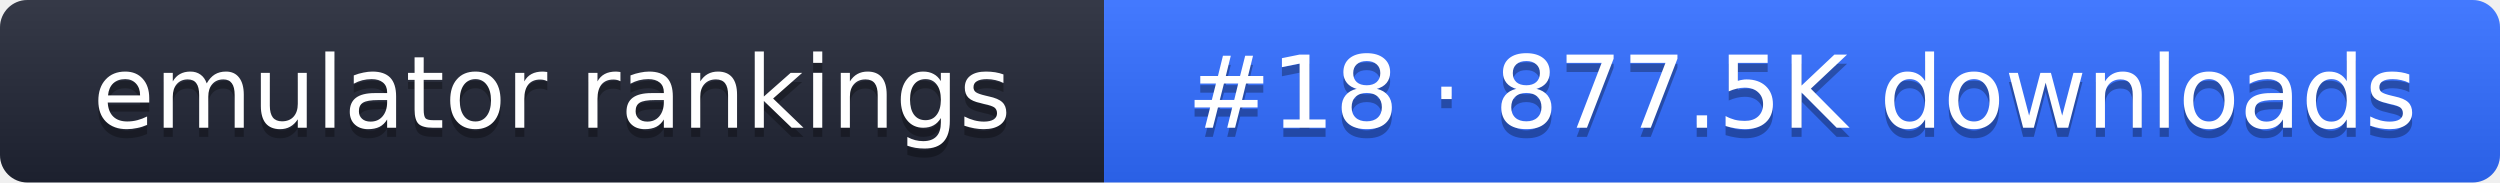
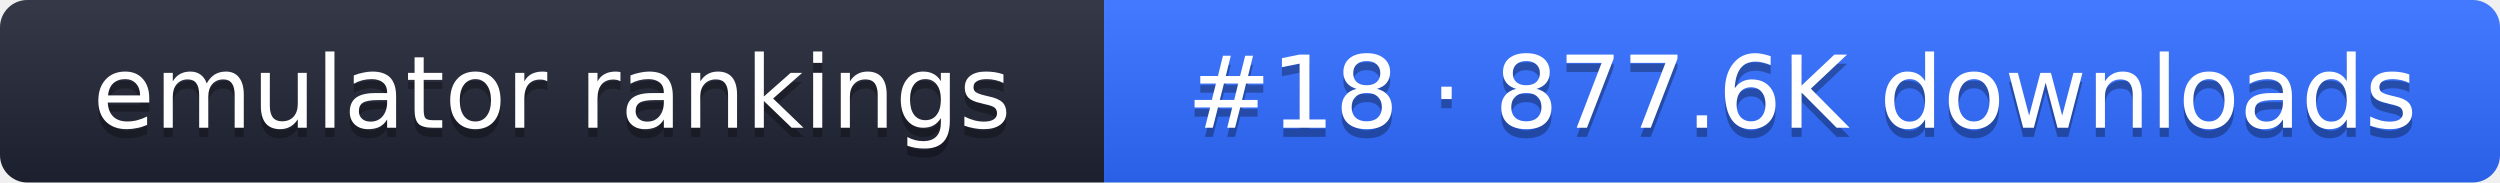
- <svg xmlns="http://www.w3.org/2000/svg" width="274" height="20" role="img" aria-label="emulator rankings: #18 · 877.5K downloads">
+ <svg xmlns="http://www.w3.org/2000/svg" width="274" height="20" role="img" aria-label="emulator rankings: #18 · 877.6K downloads">
  <linearGradient id="g" x2="0" y2="100%">
    <stop offset="0" stop-color="#fff" stop-opacity=".1" />
    <stop offset="1" stop-opacity=".1" />
  </linearGradient>
  <clipPath id="r">
    <rect width="274" height="20" rx="3" fill="#fff" />
  </clipPath>
  <g clip-path="url(#r)">
    <rect width="121" height="20" fill="#1f2433" />
    <rect x="121" width="153" height="20" fill="#2f6bff" />
    <rect width="274" height="20" fill="url(#g)" />
  </g>
  <g fill="#fff" text-anchor="middle" font-family="Verdana,DejaVu Sans,sans-serif" font-size="11">
    <text x="60.5" y="15" fill="#010101" fill-opacity=".3">emulator rankings</text>
    <text x="60.5" y="14">emulator rankings</text>
-     <text x="197.5" y="15" fill="#010101" fill-opacity=".3">#18 · 877.5K downloads</text>
-     <text x="197.5" y="14">#18 · 877.5K downloads</text>
+     <text x="197.5" y="15" fill="#010101" fill-opacity=".3">#18 · 877.6K downloads</text>
+     <text x="197.5" y="14">#18 · 877.6K downloads</text>
  </g>
</svg>
